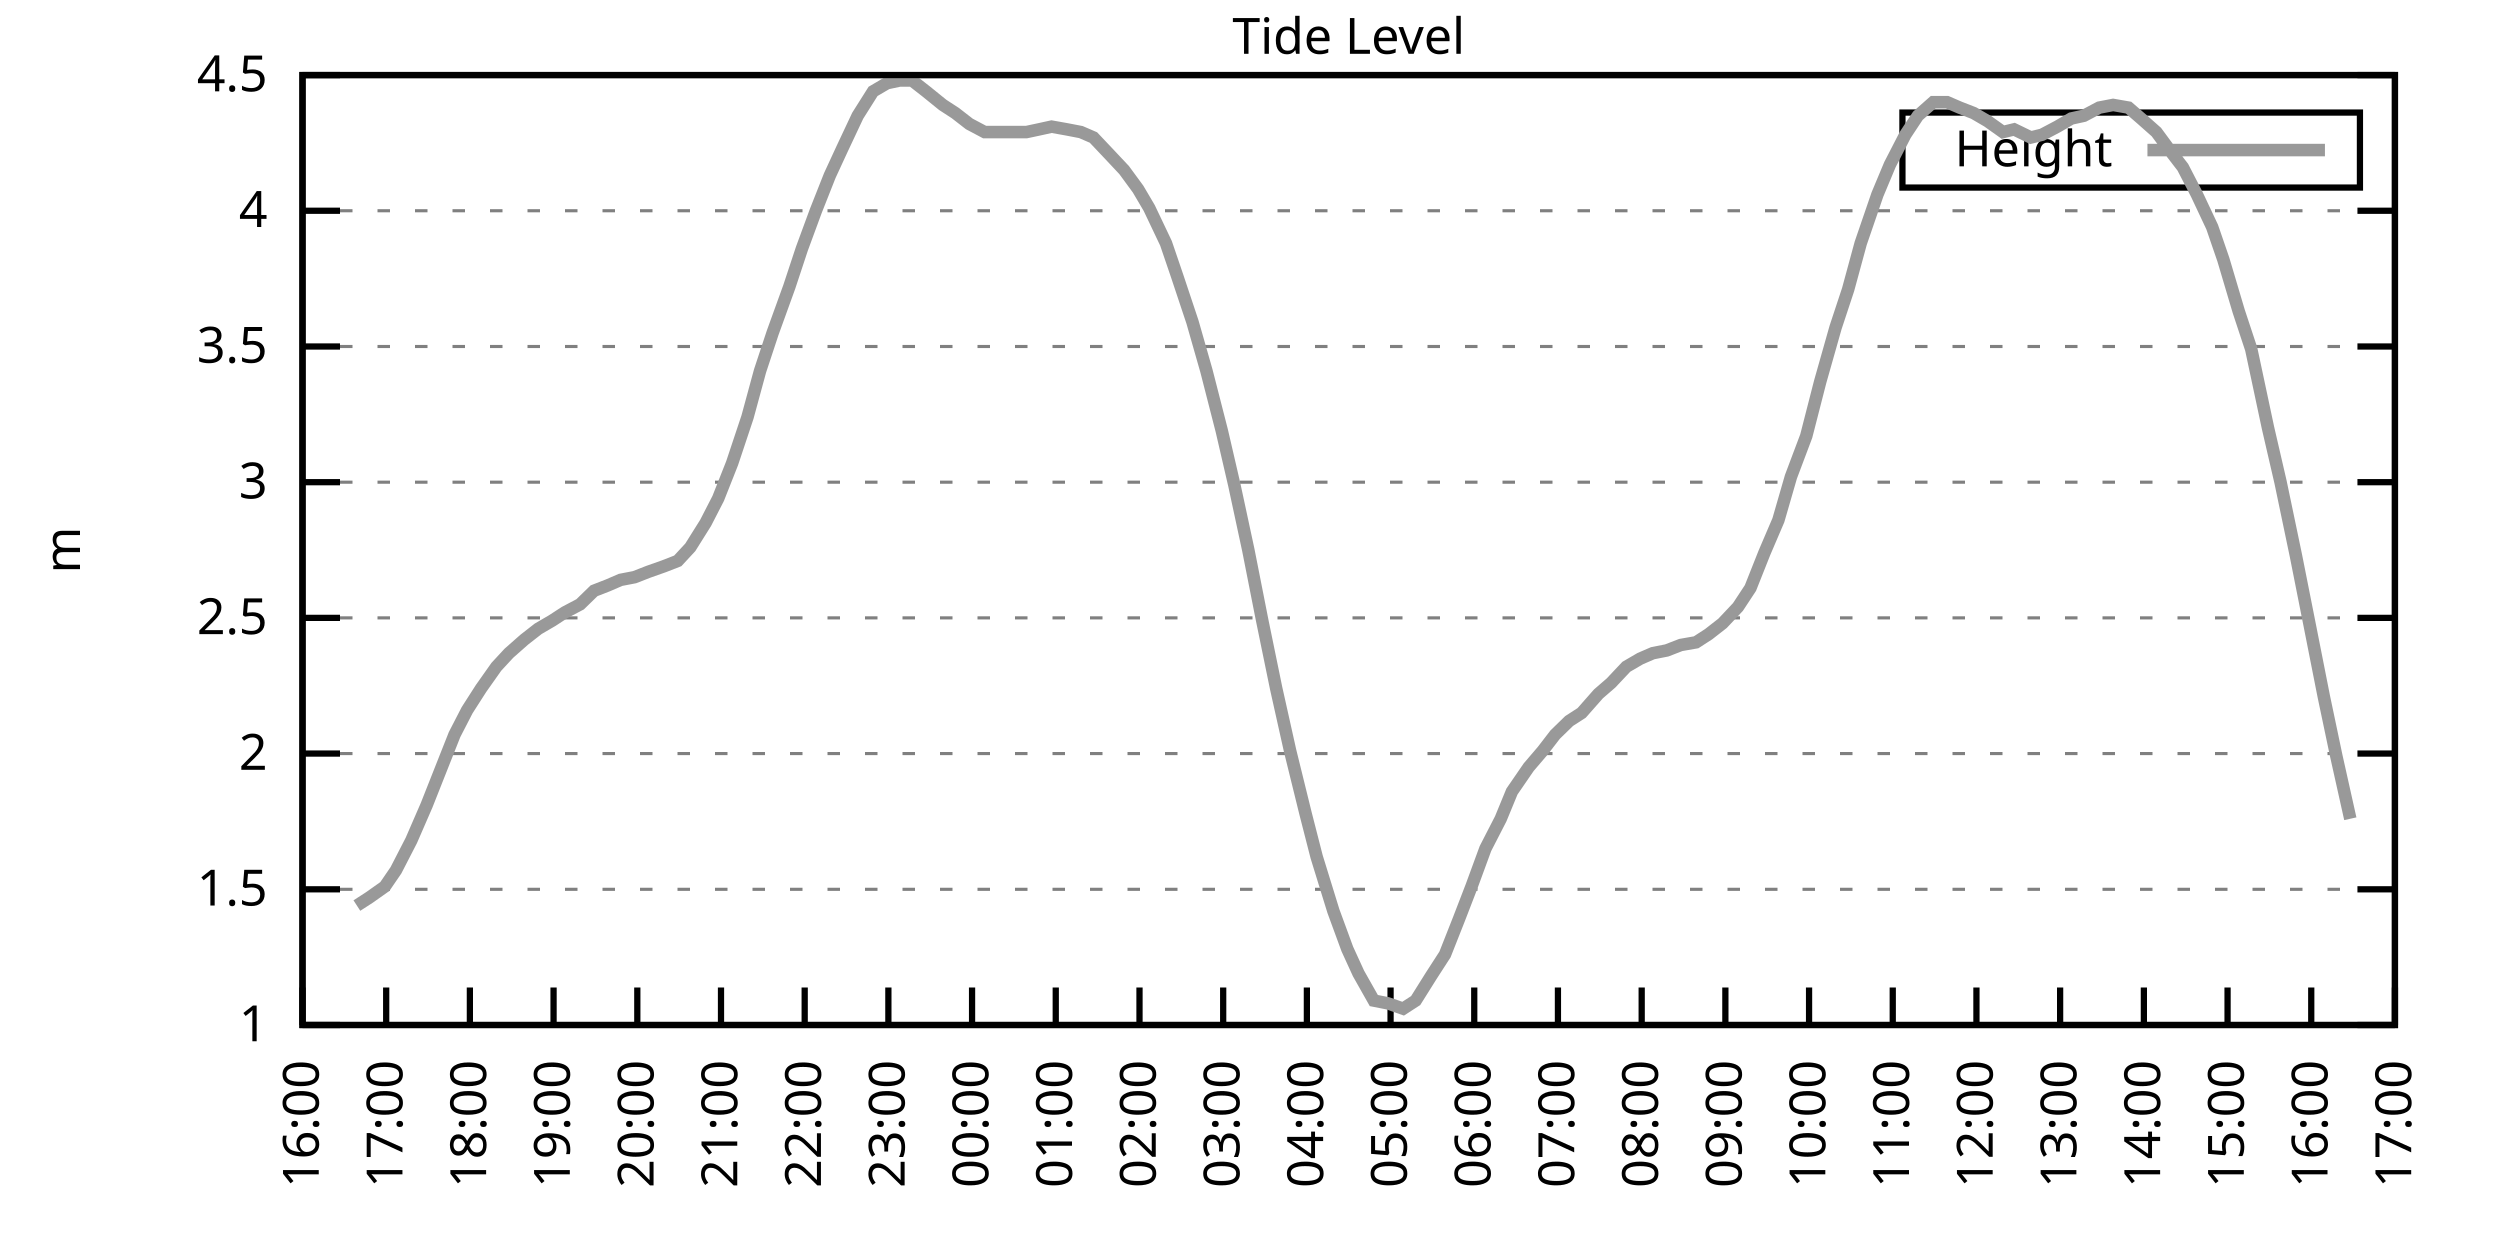
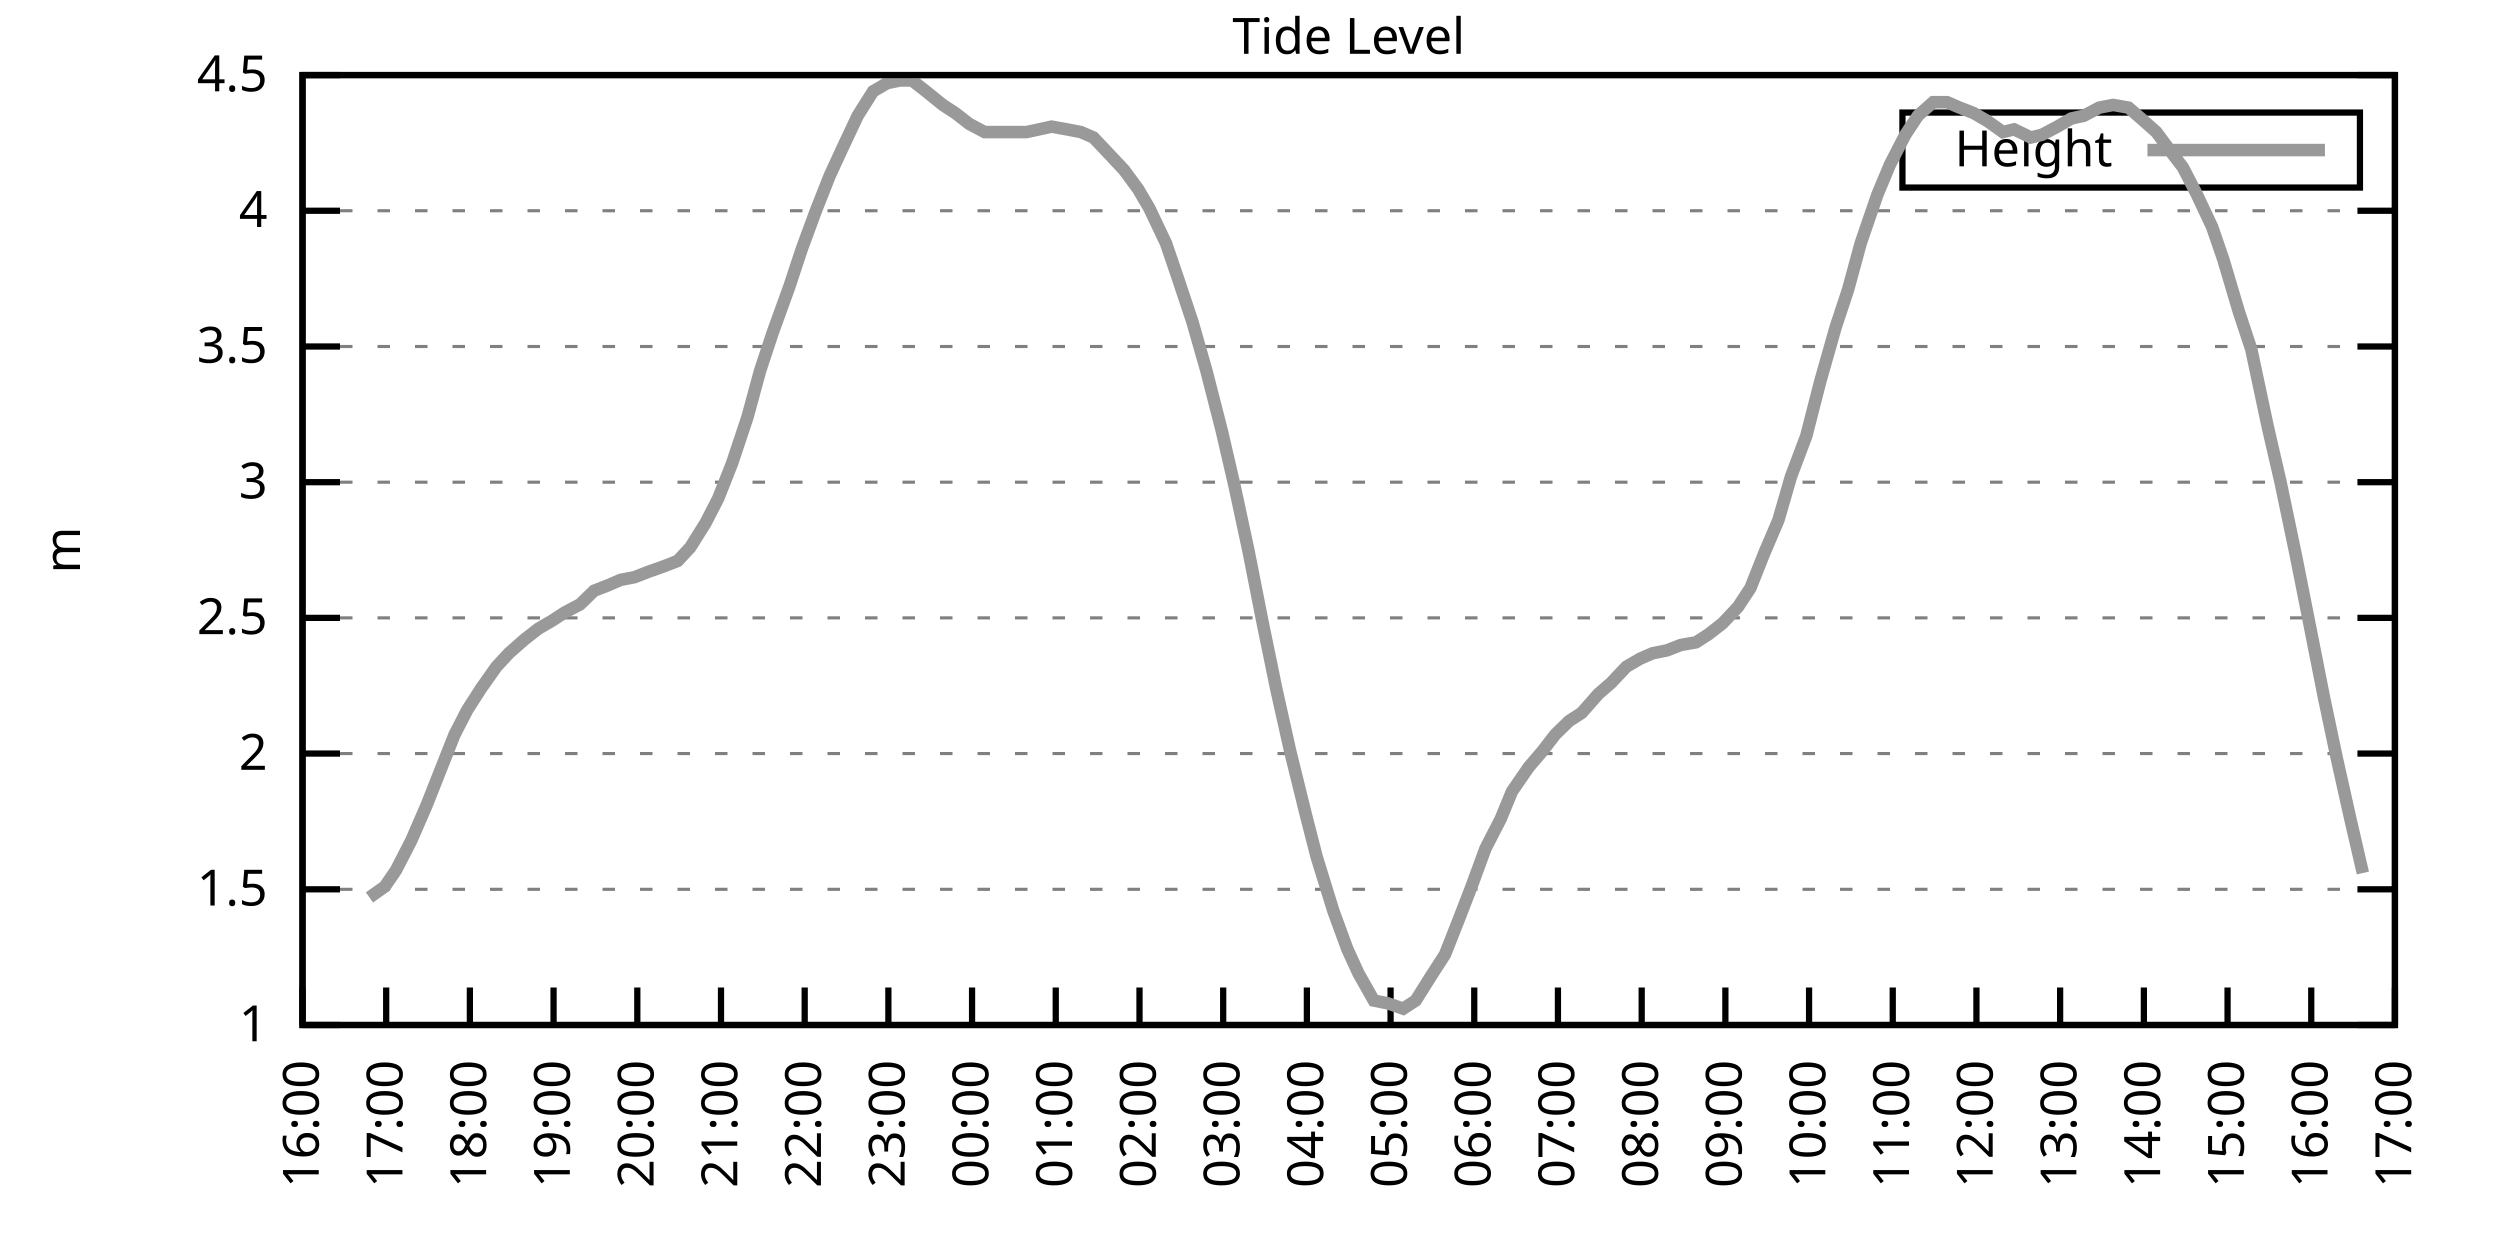
<svg xmlns="http://www.w3.org/2000/svg" xmlns:xlink="http://www.w3.org/1999/xlink" width="400" height="200" viewBox="0 0 400 200">
  <g id="gnuplot_canvas">
    <rect x="0" y="0" width="400" height="200" fill="none" />
    <defs>
      <circle id="gpDot" r="0.5" stroke-width="0.5" stroke="currentColor" />
      <path id="gpPt0" stroke-width="0.333" stroke="currentColor" d="M-1,0 h2 M0,-1 v2" />
      <path id="gpPt1" stroke-width="0.333" stroke="currentColor" d="M-1,-1 L1,1 M1,-1 L-1,1" />
      <path id="gpPt2" stroke-width="0.333" stroke="currentColor" d="M-1,0 L1,0 M0,-1 L0,1 M-1,-1 L1,1 M-1,1 L1,-1" />
      <rect id="gpPt3" stroke-width="0.333" stroke="currentColor" x="-1" y="-1" width="2" height="2" />
      <rect id="gpPt4" stroke-width="0.333" stroke="currentColor" fill="currentColor" x="-1" y="-1" width="2" height="2" />
      <circle id="gpPt5" stroke-width="0.333" stroke="currentColor" cx="0" cy="0" r="1" />
      <use xlink:href="#gpPt5" id="gpPt6" fill="currentColor" stroke="none" />
      <path id="gpPt7" stroke-width="0.333" stroke="currentColor" d="M0,-1.33 L-1.33,0.67 L1.33,0.67 z" />
      <use xlink:href="#gpPt7" id="gpPt8" fill="currentColor" stroke="none" />
      <use xlink:href="#gpPt7" id="gpPt9" stroke="currentColor" transform="rotate(180)" />
      <use xlink:href="#gpPt9" id="gpPt10" fill="currentColor" stroke="none" />
      <use xlink:href="#gpPt3" id="gpPt11" stroke="currentColor" transform="rotate(45)" />
      <use xlink:href="#gpPt11" id="gpPt12" fill="currentColor" stroke="none" />
      <path id="gpPt13" stroke-width="0.333" stroke="currentColor" d="M0,1.330 L1.265,0.411 L0.782,-1.067 L-0.782,-1.076 L-1.265,0.411 z" />
      <use xlink:href="#gpPt13" id="gpPt14" fill="currentColor" stroke="none" />
      <filter id="textbox" filterUnits="objectBoundingBox" x="0" y="0" height="1" width="1">
        <feFlood flood-color="white" flood-opacity="1" result="bgnd" />
        <feComposite in="SourceGraphic" in2="bgnd" operator="atop" />
      </filter>
      <filter id="greybox" filterUnits="objectBoundingBox" x="0" y="0" height="1" width="1">
        <feFlood flood-color="lightgrey" flood-opacity="1" result="grey" />
        <feComposite in="SourceGraphic" in2="grey" operator="atop" />
      </filter>
    </defs>
    <g fill="none" color="white" stroke="currentColor" stroke-width="1.00" stroke-linecap="butt" stroke-linejoin="miter">
</g>
    <g fill="none" color="black" stroke="currentColor" stroke-width="1.00" stroke-linecap="butt" stroke-linejoin="miter">
      <g stroke="none" shape-rendering="crispEdges">
        <polygon fill="rgb(255, 255, 255)" points="48.40,164.00 383.18,164.00 383.18,12.02 48.40,12.02 " />
      </g>
    </g>
    <g fill="none" color="black" stroke="currentColor" stroke-width="1.00" stroke-linecap="butt" stroke-linejoin="miter">
</g>
    <g fill="none" color="black" stroke="black" stroke-width="0.50" stroke-linecap="butt" stroke-linejoin="miter">
</g>
    <g fill="none" color="gray" stroke="currentColor" stroke-width="0.50" stroke-linecap="butt" stroke-linejoin="miter">
      <path stroke="gray" stroke-dasharray="2,4" class="gridline" d="M48.40,164.00 L383.19,164.00  " />
    </g>
    <g fill="none" color="gray" stroke="gray" stroke-width="1.00" stroke-linecap="butt" stroke-linejoin="miter">
</g>
    <g fill="none" color="black" stroke="currentColor" stroke-width="1.00" stroke-linecap="butt" stroke-linejoin="miter">
      <path stroke="black" d="M48.40,164.00 L54.40,164.00 M383.19,164.00 L377.19,164.00  " />
      <g transform="translate(42.80,166.60)" stroke="none" fill="black" font-family="Sans" font-size="8.00" text-anchor="end">
        <text>
          <tspan font-family="Sans"> 1</tspan>
        </text>
      </g>
    </g>
    <g fill="none" color="black" stroke="currentColor" stroke-width="1.00" stroke-linecap="butt" stroke-linejoin="miter">
</g>
    <g fill="none" color="black" stroke="black" stroke-width="0.50" stroke-linecap="butt" stroke-linejoin="miter">
</g>
    <g fill="none" color="gray" stroke="currentColor" stroke-width="0.50" stroke-linecap="butt" stroke-linejoin="miter">
      <path stroke="gray" stroke-dasharray="2,4" class="gridline" d="M48.40,142.29 L383.19,142.29  " />
    </g>
    <g fill="none" color="gray" stroke="gray" stroke-width="1.00" stroke-linecap="butt" stroke-linejoin="miter">
</g>
    <g fill="none" color="black" stroke="currentColor" stroke-width="1.00" stroke-linecap="butt" stroke-linejoin="miter">
      <path stroke="black" d="M48.40,142.29 L54.40,142.29 M383.19,142.29 L377.19,142.29  " />
      <g transform="translate(42.80,144.89)" stroke="none" fill="black" font-family="Sans" font-size="8.00" text-anchor="end">
        <text>
          <tspan font-family="Sans"> 1.5</tspan>
        </text>
      </g>
    </g>
    <g fill="none" color="black" stroke="currentColor" stroke-width="1.00" stroke-linecap="butt" stroke-linejoin="miter">
</g>
    <g fill="none" color="black" stroke="black" stroke-width="0.50" stroke-linecap="butt" stroke-linejoin="miter">
</g>
    <g fill="none" color="gray" stroke="currentColor" stroke-width="0.50" stroke-linecap="butt" stroke-linejoin="miter">
      <path stroke="gray" stroke-dasharray="2,4" class="gridline" d="M48.40,120.57 L383.19,120.57  " />
    </g>
    <g fill="none" color="gray" stroke="gray" stroke-width="1.00" stroke-linecap="butt" stroke-linejoin="miter">
</g>
    <g fill="none" color="black" stroke="currentColor" stroke-width="1.00" stroke-linecap="butt" stroke-linejoin="miter">
      <path stroke="black" d="M48.40,120.57 L54.40,120.57 M383.19,120.57 L377.19,120.57  " />
      <g transform="translate(42.80,123.17)" stroke="none" fill="black" font-family="Sans" font-size="8.00" text-anchor="end">
        <text>
          <tspan font-family="Sans"> 2</tspan>
        </text>
      </g>
    </g>
    <g fill="none" color="black" stroke="currentColor" stroke-width="1.00" stroke-linecap="butt" stroke-linejoin="miter">
</g>
    <g fill="none" color="black" stroke="black" stroke-width="0.50" stroke-linecap="butt" stroke-linejoin="miter">
</g>
    <g fill="none" color="gray" stroke="currentColor" stroke-width="0.50" stroke-linecap="butt" stroke-linejoin="miter">
      <path stroke="gray" stroke-dasharray="2,4" class="gridline" d="M48.40,98.86 L383.19,98.86  " />
    </g>
    <g fill="none" color="gray" stroke="gray" stroke-width="1.00" stroke-linecap="butt" stroke-linejoin="miter">
</g>
    <g fill="none" color="black" stroke="currentColor" stroke-width="1.00" stroke-linecap="butt" stroke-linejoin="miter">
      <path stroke="black" d="M48.40,98.86 L54.40,98.86 M383.19,98.86 L377.19,98.86  " />
      <g transform="translate(42.80,101.46)" stroke="none" fill="black" font-family="Sans" font-size="8.00" text-anchor="end">
        <text>
          <tspan font-family="Sans"> 2.5</tspan>
        </text>
      </g>
    </g>
    <g fill="none" color="black" stroke="currentColor" stroke-width="1.00" stroke-linecap="butt" stroke-linejoin="miter">
</g>
    <g fill="none" color="black" stroke="black" stroke-width="0.50" stroke-linecap="butt" stroke-linejoin="miter">
</g>
    <g fill="none" color="gray" stroke="currentColor" stroke-width="0.50" stroke-linecap="butt" stroke-linejoin="miter">
      <path stroke="gray" stroke-dasharray="2,4" class="gridline" d="M48.40,77.15 L383.19,77.15  " />
    </g>
    <g fill="none" color="gray" stroke="gray" stroke-width="1.00" stroke-linecap="butt" stroke-linejoin="miter">
</g>
    <g fill="none" color="black" stroke="currentColor" stroke-width="1.00" stroke-linecap="butt" stroke-linejoin="miter">
      <path stroke="black" d="M48.40,77.15 L54.40,77.15 M383.19,77.15 L377.19,77.15  " />
      <g transform="translate(42.80,79.75)" stroke="none" fill="black" font-family="Sans" font-size="8.00" text-anchor="end">
        <text>
          <tspan font-family="Sans"> 3</tspan>
        </text>
      </g>
    </g>
    <g fill="none" color="black" stroke="currentColor" stroke-width="1.00" stroke-linecap="butt" stroke-linejoin="miter">
</g>
    <g fill="none" color="black" stroke="black" stroke-width="0.50" stroke-linecap="butt" stroke-linejoin="miter">
</g>
    <g fill="none" color="gray" stroke="currentColor" stroke-width="0.50" stroke-linecap="butt" stroke-linejoin="miter">
      <path stroke="gray" stroke-dasharray="2,4" class="gridline" d="M48.40,55.44 L383.19,55.44  " />
    </g>
    <g fill="none" color="gray" stroke="gray" stroke-width="1.00" stroke-linecap="butt" stroke-linejoin="miter">
</g>
    <g fill="none" color="black" stroke="currentColor" stroke-width="1.00" stroke-linecap="butt" stroke-linejoin="miter">
      <path stroke="black" d="M48.40,55.44 L54.40,55.44 M383.19,55.44 L377.19,55.44  " />
      <g transform="translate(42.80,58.04)" stroke="none" fill="black" font-family="Sans" font-size="8.00" text-anchor="end">
        <text>
          <tspan font-family="Sans"> 3.5</tspan>
        </text>
      </g>
    </g>
    <g fill="none" color="black" stroke="currentColor" stroke-width="1.00" stroke-linecap="butt" stroke-linejoin="miter">
</g>
    <g fill="none" color="black" stroke="black" stroke-width="0.50" stroke-linecap="butt" stroke-linejoin="miter">
</g>
    <g fill="none" color="gray" stroke="currentColor" stroke-width="0.50" stroke-linecap="butt" stroke-linejoin="miter">
      <path stroke="gray" stroke-dasharray="2,4" class="gridline" d="M48.40,33.72 L383.19,33.72  " />
    </g>
    <g fill="none" color="gray" stroke="gray" stroke-width="1.00" stroke-linecap="butt" stroke-linejoin="miter">
</g>
    <g fill="none" color="black" stroke="currentColor" stroke-width="1.00" stroke-linecap="butt" stroke-linejoin="miter">
      <path stroke="black" d="M48.40,33.72 L54.40,33.72 M383.19,33.72 L377.19,33.72  " />
      <g transform="translate(42.80,36.32)" stroke="none" fill="black" font-family="Sans" font-size="8.00" text-anchor="end">
        <text>
          <tspan font-family="Sans"> 4</tspan>
        </text>
      </g>
    </g>
    <g fill="none" color="black" stroke="currentColor" stroke-width="1.00" stroke-linecap="butt" stroke-linejoin="miter">
</g>
    <g fill="none" color="black" stroke="black" stroke-width="0.50" stroke-linecap="butt" stroke-linejoin="miter">
</g>
    <g fill="none" color="gray" stroke="currentColor" stroke-width="0.50" stroke-linecap="butt" stroke-linejoin="miter">
      <path stroke="gray" stroke-dasharray="2,4" class="gridline" d="M48.40,12.01 L383.19,12.01  " />
    </g>
    <g fill="none" color="gray" stroke="gray" stroke-width="1.00" stroke-linecap="butt" stroke-linejoin="miter">
</g>
    <g fill="none" color="black" stroke="currentColor" stroke-width="1.00" stroke-linecap="butt" stroke-linejoin="miter">
      <path stroke="black" d="M48.40,12.01 L54.40,12.01 M383.19,12.01 L377.19,12.01  " />
      <g transform="translate(42.80,14.61)" stroke="none" fill="black" font-family="Sans" font-size="8.00" text-anchor="end">
        <text>
          <tspan font-family="Sans"> 4.5</tspan>
        </text>
      </g>
    </g>
    <g fill="none" color="black" stroke="currentColor" stroke-width="1.00" stroke-linecap="butt" stroke-linejoin="miter">
      <path stroke="black" d="M48.40,164.00 L48.40,158.00  " />
      <g transform="translate(51.00,169.60) rotate(270.00)" stroke="none" fill="black" font-family="Sans" font-size="8.00" text-anchor="end">
        <text>
          <tspan font-family="Sans">16:00</tspan>
        </text>
      </g>
    </g>
    <g fill="none" color="black" stroke="currentColor" stroke-width="1.00" stroke-linecap="butt" stroke-linejoin="miter">
      <path stroke="black" d="M61.79,164.00 L61.79,158.00  " />
      <g transform="translate(64.39,169.60) rotate(270.00)" stroke="none" fill="black" font-family="Sans" font-size="8.00" text-anchor="end">
        <text>
          <tspan font-family="Sans">17:00</tspan>
        </text>
      </g>
    </g>
    <g fill="none" color="black" stroke="currentColor" stroke-width="1.00" stroke-linecap="butt" stroke-linejoin="miter">
      <path stroke="black" d="M75.18,164.00 L75.18,158.00  " />
      <g transform="translate(77.78,169.60) rotate(270.00)" stroke="none" fill="black" font-family="Sans" font-size="8.00" text-anchor="end">
        <text>
          <tspan font-family="Sans">18:00</tspan>
        </text>
      </g>
    </g>
    <g fill="none" color="black" stroke="currentColor" stroke-width="1.00" stroke-linecap="butt" stroke-linejoin="miter">
      <path stroke="black" d="M88.57,164.00 L88.57,158.00  " />
      <g transform="translate(91.17,169.60) rotate(270.00)" stroke="none" fill="black" font-family="Sans" font-size="8.00" text-anchor="end">
        <text>
          <tspan font-family="Sans">19:00</tspan>
        </text>
      </g>
    </g>
    <g fill="none" color="black" stroke="currentColor" stroke-width="1.00" stroke-linecap="butt" stroke-linejoin="miter">
      <path stroke="black" d="M101.97,164.00 L101.97,158.00  " />
      <g transform="translate(104.57,169.60) rotate(270.00)" stroke="none" fill="black" font-family="Sans" font-size="8.00" text-anchor="end">
        <text>
          <tspan font-family="Sans">20:00</tspan>
        </text>
      </g>
    </g>
    <g fill="none" color="black" stroke="currentColor" stroke-width="1.00" stroke-linecap="butt" stroke-linejoin="miter">
      <path stroke="black" d="M115.36,164.00 L115.36,158.00  " />
      <g transform="translate(117.96,169.60) rotate(270.00)" stroke="none" fill="black" font-family="Sans" font-size="8.00" text-anchor="end">
        <text>
          <tspan font-family="Sans">21:00</tspan>
        </text>
      </g>
    </g>
    <g fill="none" color="black" stroke="currentColor" stroke-width="1.00" stroke-linecap="butt" stroke-linejoin="miter">
      <path stroke="black" d="M128.75,164.00 L128.75,158.00  " />
      <g transform="translate(131.35,169.60) rotate(270.00)" stroke="none" fill="black" font-family="Sans" font-size="8.00" text-anchor="end">
        <text>
          <tspan font-family="Sans">22:00</tspan>
        </text>
      </g>
    </g>
    <g fill="none" color="black" stroke="currentColor" stroke-width="1.00" stroke-linecap="butt" stroke-linejoin="miter">
      <path stroke="black" d="M142.14,164.00 L142.14,158.00  " />
      <g transform="translate(144.74,169.60) rotate(270.00)" stroke="none" fill="black" font-family="Sans" font-size="8.00" text-anchor="end">
        <text>
          <tspan font-family="Sans">23:00</tspan>
        </text>
      </g>
    </g>
    <g fill="none" color="black" stroke="currentColor" stroke-width="1.00" stroke-linecap="butt" stroke-linejoin="miter">
      <path stroke="black" d="M155.53,164.00 L155.53,158.00  " />
      <g transform="translate(158.13,169.60) rotate(270.00)" stroke="none" fill="black" font-family="Sans" font-size="8.00" text-anchor="end">
        <text>
          <tspan font-family="Sans">00:00</tspan>
        </text>
      </g>
    </g>
    <g fill="none" color="black" stroke="currentColor" stroke-width="1.00" stroke-linecap="butt" stroke-linejoin="miter">
      <path stroke="black" d="M168.92,164.00 L168.92,158.00  " />
      <g transform="translate(171.52,169.60) rotate(270.00)" stroke="none" fill="black" font-family="Sans" font-size="8.00" text-anchor="end">
        <text>
          <tspan font-family="Sans">01:00</tspan>
        </text>
      </g>
    </g>
    <g fill="none" color="black" stroke="currentColor" stroke-width="1.00" stroke-linecap="butt" stroke-linejoin="miter">
      <path stroke="black" d="M182.32,164.00 L182.32,158.00  " />
      <g transform="translate(184.92,169.60) rotate(270.00)" stroke="none" fill="black" font-family="Sans" font-size="8.00" text-anchor="end">
        <text>
          <tspan font-family="Sans">02:00</tspan>
        </text>
      </g>
    </g>
    <g fill="none" color="black" stroke="currentColor" stroke-width="1.00" stroke-linecap="butt" stroke-linejoin="miter">
      <path stroke="black" d="M195.71,164.00 L195.71,158.00  " />
      <g transform="translate(198.31,169.60) rotate(270.00)" stroke="none" fill="black" font-family="Sans" font-size="8.00" text-anchor="end">
        <text>
          <tspan font-family="Sans">03:00</tspan>
        </text>
      </g>
    </g>
    <g fill="none" color="black" stroke="currentColor" stroke-width="1.00" stroke-linecap="butt" stroke-linejoin="miter">
      <path stroke="black" d="M209.10,164.00 L209.10,158.00  " />
      <g transform="translate(211.70,169.60) rotate(270.00)" stroke="none" fill="black" font-family="Sans" font-size="8.00" text-anchor="end">
        <text>
          <tspan font-family="Sans">04:00</tspan>
        </text>
      </g>
    </g>
    <g fill="none" color="black" stroke="currentColor" stroke-width="1.00" stroke-linecap="butt" stroke-linejoin="miter">
      <path stroke="black" d="M222.49,164.00 L222.49,158.00  " />
      <g transform="translate(225.09,169.60) rotate(270.00)" stroke="none" fill="black" font-family="Sans" font-size="8.00" text-anchor="end">
        <text>
          <tspan font-family="Sans">05:00</tspan>
        </text>
      </g>
    </g>
    <g fill="none" color="black" stroke="currentColor" stroke-width="1.00" stroke-linecap="butt" stroke-linejoin="miter">
      <path stroke="black" d="M235.88,164.00 L235.88,158.00  " />
      <g transform="translate(238.48,169.60) rotate(270.00)" stroke="none" fill="black" font-family="Sans" font-size="8.00" text-anchor="end">
        <text>
          <tspan font-family="Sans">06:00</tspan>
        </text>
      </g>
    </g>
    <g fill="none" color="black" stroke="currentColor" stroke-width="1.00" stroke-linecap="butt" stroke-linejoin="miter">
      <path stroke="black" d="M249.27,164.00 L249.27,158.00  " />
      <g transform="translate(251.87,169.60) rotate(270.00)" stroke="none" fill="black" font-family="Sans" font-size="8.00" text-anchor="end">
        <text>
          <tspan font-family="Sans">07:00</tspan>
        </text>
      </g>
    </g>
    <g fill="none" color="black" stroke="currentColor" stroke-width="1.00" stroke-linecap="butt" stroke-linejoin="miter">
      <path stroke="black" d="M262.67,164.00 L262.67,158.00  " />
      <g transform="translate(265.27,169.60) rotate(270.00)" stroke="none" fill="black" font-family="Sans" font-size="8.00" text-anchor="end">
        <text>
          <tspan font-family="Sans">08:00</tspan>
        </text>
      </g>
    </g>
    <g fill="none" color="black" stroke="currentColor" stroke-width="1.00" stroke-linecap="butt" stroke-linejoin="miter">
      <path stroke="black" d="M276.06,164.00 L276.06,158.00  " />
      <g transform="translate(278.66,169.60) rotate(270.00)" stroke="none" fill="black" font-family="Sans" font-size="8.00" text-anchor="end">
        <text>
          <tspan font-family="Sans">09:00</tspan>
        </text>
      </g>
    </g>
    <g fill="none" color="black" stroke="currentColor" stroke-width="1.00" stroke-linecap="butt" stroke-linejoin="miter">
      <path stroke="black" d="M289.45,164.00 L289.45,158.00  " />
      <g transform="translate(292.05,169.60) rotate(270.00)" stroke="none" fill="black" font-family="Sans" font-size="8.00" text-anchor="end">
        <text>
          <tspan font-family="Sans">10:00</tspan>
        </text>
      </g>
    </g>
    <g fill="none" color="black" stroke="currentColor" stroke-width="1.00" stroke-linecap="butt" stroke-linejoin="miter">
      <path stroke="black" d="M302.84,164.00 L302.84,158.00  " />
      <g transform="translate(305.44,169.60) rotate(270.00)" stroke="none" fill="black" font-family="Sans" font-size="8.00" text-anchor="end">
        <text>
          <tspan font-family="Sans">11:00</tspan>
        </text>
      </g>
    </g>
    <g fill="none" color="black" stroke="currentColor" stroke-width="1.00" stroke-linecap="butt" stroke-linejoin="miter">
      <path stroke="black" d="M316.23,164.00 L316.23,158.00  " />
      <g transform="translate(318.83,169.60) rotate(270.00)" stroke="none" fill="black" font-family="Sans" font-size="8.00" text-anchor="end">
        <text>
          <tspan font-family="Sans">12:00</tspan>
        </text>
      </g>
    </g>
    <g fill="none" color="black" stroke="currentColor" stroke-width="1.00" stroke-linecap="butt" stroke-linejoin="miter">
      <path stroke="black" d="M329.62,164.00 L329.62,158.00  " />
      <g transform="translate(332.22,169.60) rotate(270.00)" stroke="none" fill="black" font-family="Sans" font-size="8.00" text-anchor="end">
        <text>
          <tspan font-family="Sans">13:00</tspan>
        </text>
      </g>
    </g>
    <g fill="none" color="black" stroke="currentColor" stroke-width="1.00" stroke-linecap="butt" stroke-linejoin="miter">
      <path stroke="black" d="M343.02,164.00 L343.02,158.00  " />
      <g transform="translate(345.62,169.60) rotate(270.00)" stroke="none" fill="black" font-family="Sans" font-size="8.00" text-anchor="end">
        <text>
          <tspan font-family="Sans">14:00</tspan>
        </text>
      </g>
    </g>
    <g fill="none" color="black" stroke="currentColor" stroke-width="1.00" stroke-linecap="butt" stroke-linejoin="miter">
      <path stroke="black" d="M356.41,164.00 L356.41,158.00  " />
      <g transform="translate(359.01,169.60) rotate(270.00)" stroke="none" fill="black" font-family="Sans" font-size="8.00" text-anchor="end">
        <text>
          <tspan font-family="Sans">15:00</tspan>
        </text>
      </g>
    </g>
    <g fill="none" color="black" stroke="currentColor" stroke-width="1.00" stroke-linecap="butt" stroke-linejoin="miter">
      <path stroke="black" d="M369.80,164.00 L369.80,158.00  " />
      <g transform="translate(372.40,169.60) rotate(270.00)" stroke="none" fill="black" font-family="Sans" font-size="8.00" text-anchor="end">
        <text>
          <tspan font-family="Sans">16:00</tspan>
        </text>
      </g>
    </g>
    <g fill="none" color="black" stroke="currentColor" stroke-width="1.00" stroke-linecap="butt" stroke-linejoin="miter">
      <path stroke="black" d="M383.19,164.00 L383.19,158.00  " />
      <g transform="translate(385.79,169.60) rotate(270.00)" stroke="none" fill="black" font-family="Sans" font-size="8.00" text-anchor="end">
        <text>
          <tspan font-family="Sans">17:00</tspan>
        </text>
      </g>
    </g>
    <g fill="none" color="black" stroke="currentColor" stroke-width="1.00" stroke-linecap="butt" stroke-linejoin="miter">
</g>
    <g fill="none" color="black" stroke="currentColor" stroke-width="1.00" stroke-linecap="butt" stroke-linejoin="miter">
      <path stroke="black" d="M48.40,12.01 L48.40,164.00 L383.19,164.00 L383.19,12.01 L48.40,12.01 Z  " />
    </g>
    <g fill="none" color="black" stroke="currentColor" stroke-width="1.00" stroke-linecap="butt" stroke-linejoin="miter">
</g>
    <g fill="none" color="black" stroke="currentColor" stroke-width="1.00" stroke-linecap="butt" stroke-linejoin="miter">
      <path stroke="black" d="M304.39,30.01 L304.39,18.01 L377.59,18.01 L377.59,30.01 L304.39,30.01 Z  " />
    </g>
    <g id="Tide_level_plot_1">
      <g fill="none" color="white" stroke="black" stroke-width="2.00" stroke-linecap="butt" stroke-linejoin="miter">
</g>
      <g fill="none" color="black" stroke="currentColor" stroke-width="2.00" stroke-linecap="butt" stroke-linejoin="miter">
        <g transform="translate(337.99,26.61)" stroke="none" fill="black" font-family="Sans" font-size="8.00" text-anchor="end">
          <text>
            <tspan font-family="Sans">Height</tspan>
          </text>
        </g>
      </g>
      <g fill="none" color="black" stroke="currentColor" stroke-width="2.00" stroke-linecap="butt" stroke-linejoin="miter">
-         <path stroke="rgb(153, 153, 153)" d="M343.59,24.01 L371.99,24.01 M57.10,144.89 L59.11,143.59 L61.57,141.85 L63.35,139.25 L65.81,134.47 L68.26,128.83   L72.73,117.53 L74.74,113.63 L76.97,110.15 L79.42,106.68 L81.43,104.51 L83.89,102.34 L86.12,100.60 L88.35,99.30   L90.36,97.99 L92.82,96.69 L95.05,94.52 L97.28,93.65 L99.29,92.78 L101.52,92.35 L103.75,91.48 L106.21,90.61   L108.44,89.74 L110.45,87.57 L112.90,83.66 L114.91,79.75 L117.14,74.11 L119.60,66.73 L121.61,59.34 L123.62,53.26   L126.29,45.88 L128.30,39.80 L130.54,33.72 L132.77,28.08 L134.78,23.73 L137.23,18.52 L139.69,14.62 L141.92,13.31   L143.93,12.88 L145.94,12.88 L148.17,14.62 L150.85,16.79 L152.85,18.09 L155.09,19.83 L157.54,21.13 L159.55,21.13   L162.01,21.13 L164.24,21.13 L166.25,20.70 L168.25,20.26 L170.71,20.70 L172.94,21.13 L174.95,22.00 L177.41,24.60   L179.86,27.21 L182.09,30.25 L183.88,33.29 L186.56,38.93 L188.34,44.15 L190.80,51.53 L193.03,59.34 L195.48,68.90   L197.49,77.58 L199.73,88.00 L201.96,99.30 L204.19,110.15 L206.42,120.14 L208.88,130.13 L210.66,137.08 L213.34,145.76   L215.57,151.84 L217.36,155.75 L219.81,160.09 L222.04,160.53 L224.50,161.39 L226.51,160.09 L228.96,156.18 L231.20,152.71   L233.43,147.06 L235.44,141.85 L237.67,135.77 L240.12,131.00 L241.91,126.65 L244.59,122.75 L246.82,120.14 L248.83,117.53   L251.06,115.36 L253.07,114.06 L255.75,111.02 L257.76,109.28 L260.21,106.68 L262.44,105.38 L264.45,104.51 L266.68,104.07   L268.92,103.20 L271.37,102.77 L273.38,101.47 L275.61,99.73 L278.07,97.12 L280.07,94.08 L282.31,88.44 L284.54,83.23   L286.55,76.28 L289.00,69.77 L291.23,61.08 L293.69,52.40 L295.70,46.32 L297.71,38.93 L300.39,31.12 L302.39,26.34   L304.85,21.56 L306.86,18.52 L309.31,16.35 L311.54,16.35 L313.55,17.22 L315.79,18.09 L318.02,19.39 L320.47,21.13   L322.26,20.70 L324.94,22.00 L326.72,21.56 L329.18,20.26 L331.41,18.96 L333.42,18.52 L335.87,17.22 L338.10,16.79   L340.56,17.22 L342.57,18.96 L345.02,21.13 L347.26,24.17 L349.26,26.77 L351.50,31.12 L353.95,36.33 L355.74,41.54   L358.19,49.79 L360.20,55.87 L362.88,68.46 L364.89,77.15 L367.34,88.87 L369.58,100.16 L371.81,111.45 L373.82,121.01   L376.05,131.00  " />
+         <path stroke="rgb(153, 153, 153)" d="M343.59,24.01 L371.99,24.01 M59.11,143.59 L61.57,141.85 L63.35,139.25 L65.81,134.47 L68.26,128.83 L72.73,117.53   L74.74,113.63 L76.97,110.15 L79.42,106.68 L81.43,104.51 L83.89,102.34 L86.12,100.60 L88.35,99.30 L90.36,97.99   L92.82,96.69 L95.05,94.52 L97.28,93.65 L99.29,92.78 L101.52,92.35 L103.75,91.48 L106.21,90.61 L108.44,89.74   L110.45,87.57 L112.90,83.66 L114.91,79.75 L117.14,74.11 L119.60,66.73 L121.61,59.34 L123.62,53.26 L126.29,45.88   L128.30,39.80 L130.54,33.72 L132.77,28.08 L134.78,23.73 L137.23,18.52 L139.69,14.62 L141.92,13.31 L143.93,12.88   L145.94,12.88 L148.17,14.62 L150.85,16.79 L152.85,18.09 L155.09,19.83 L157.54,21.13 L159.55,21.13 L162.01,21.13   L164.24,21.13 L166.25,20.70 L168.25,20.26 L170.71,20.70 L172.94,21.13 L174.95,22.00 L177.41,24.60 L179.86,27.21   L182.09,30.25 L183.88,33.29 L186.56,38.93 L188.34,44.15 L190.80,51.53 L193.03,59.34 L195.48,68.90 L197.49,77.58   L199.73,88.00 L201.96,99.30 L204.19,110.15 L206.42,120.14 L208.88,130.13 L210.66,137.08 L213.34,145.76 L215.57,151.84   L217.36,155.75 L219.81,160.09 L222.04,160.53 L224.50,161.39 L226.51,160.09 L228.96,156.18 L231.20,152.71 L233.43,147.06   L235.44,141.85 L237.67,135.77 L240.12,131.00 L241.91,126.65 L244.59,122.75 L246.82,120.14 L248.83,117.53 L251.06,115.36   L253.07,114.06 L255.75,111.02 L257.76,109.28 L260.21,106.68 L262.44,105.38 L264.45,104.51 L266.68,104.07 L268.92,103.20   L271.37,102.77 L273.38,101.47 L275.61,99.73 L278.07,97.12 L280.07,94.08 L282.31,88.44 L284.54,83.23 L286.55,76.28   L289.00,69.77 L291.23,61.08 L293.69,52.40 L295.70,46.32 L297.71,38.93 L300.39,31.12 L302.39,26.34 L304.85,21.56   L306.86,18.52 L309.31,16.35 L311.54,16.35 L313.55,17.22 L315.79,18.09 L318.02,19.39 L320.47,21.13 L322.26,20.70   L324.94,22.00 L326.72,21.56 L329.18,20.26 L331.41,18.96 L333.42,18.52 L335.87,17.22 L338.10,16.79 L340.56,17.22   L342.57,18.96 L345.02,21.13 L347.26,24.17 L349.26,26.77 L351.50,31.12 L353.95,36.33 L355.74,41.54 L358.19,49.79   L360.20,55.87 L362.88,68.46 L364.89,77.15 L367.34,88.87 L369.58,100.16 L371.81,111.45 L373.82,121.01 L376.05,131.00   L378.06,139.68  " />
      </g>
    </g>
    <g fill="none" color="black" stroke="currentColor" stroke-width="2.00" stroke-linecap="butt" stroke-linejoin="miter">
</g>
    <g fill="none" color="black" stroke="black" stroke-width="1.00" stroke-linecap="butt" stroke-linejoin="miter">
</g>
    <g fill="none" color="black" stroke="currentColor" stroke-width="1.00" stroke-linecap="butt" stroke-linejoin="miter">
      <path stroke="black" d="M48.40,12.01 L48.40,164.00 L383.19,164.00 L383.19,12.01 L48.40,12.01 Z  " />
      <g transform="translate(12.80,88.01) rotate(270.00)" stroke="none" fill="black" font-family="Sans" font-size="8.00" text-anchor="middle">
        <text>
          <tspan font-family="Sans">m</tspan>
        </text>
      </g>
    </g>
    <g fill="none" color="black" stroke="currentColor" stroke-width="1.00" stroke-linecap="butt" stroke-linejoin="miter">
</g>
    <g fill="none" color="black" stroke="currentColor" stroke-width="1.00" stroke-linecap="butt" stroke-linejoin="miter">
      <g transform="translate(215.79,8.61)" stroke="none" fill="black" font-family="Sans" font-size="8.00" text-anchor="middle">
        <text>
          <tspan font-family="Sans">Tide Level</tspan>
        </text>
      </g>
    </g>
    <g fill="none" color="black" stroke="currentColor" stroke-width="1.00" stroke-linecap="butt" stroke-linejoin="miter">
</g>
  </g>
</svg>
